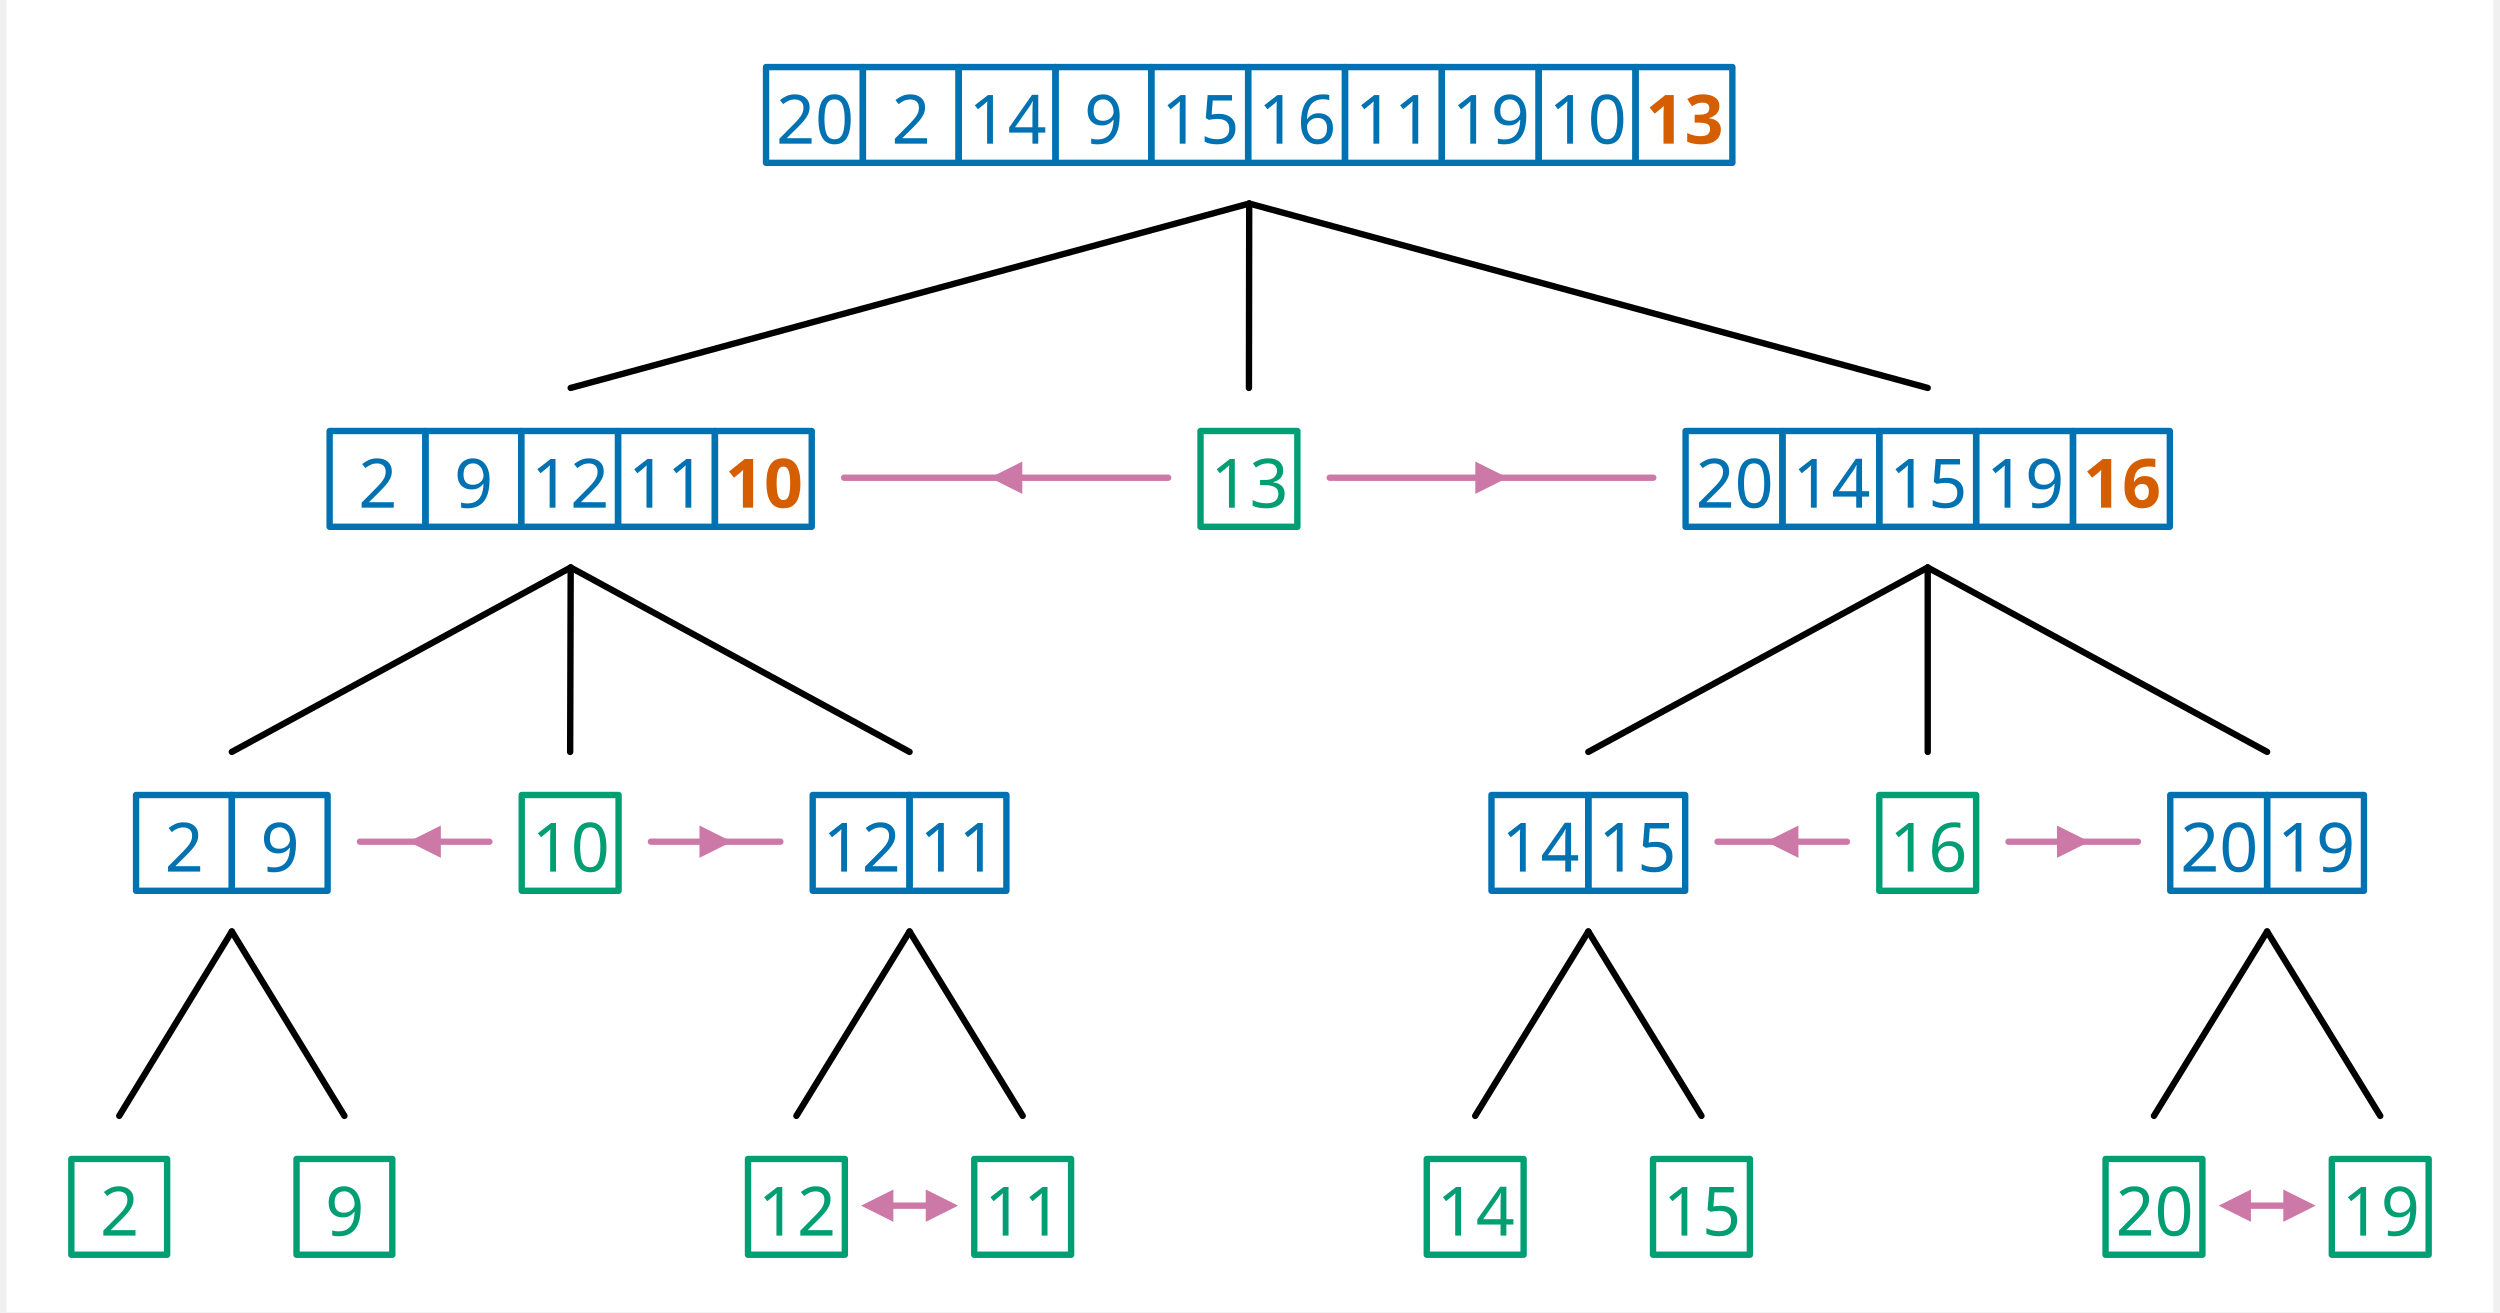
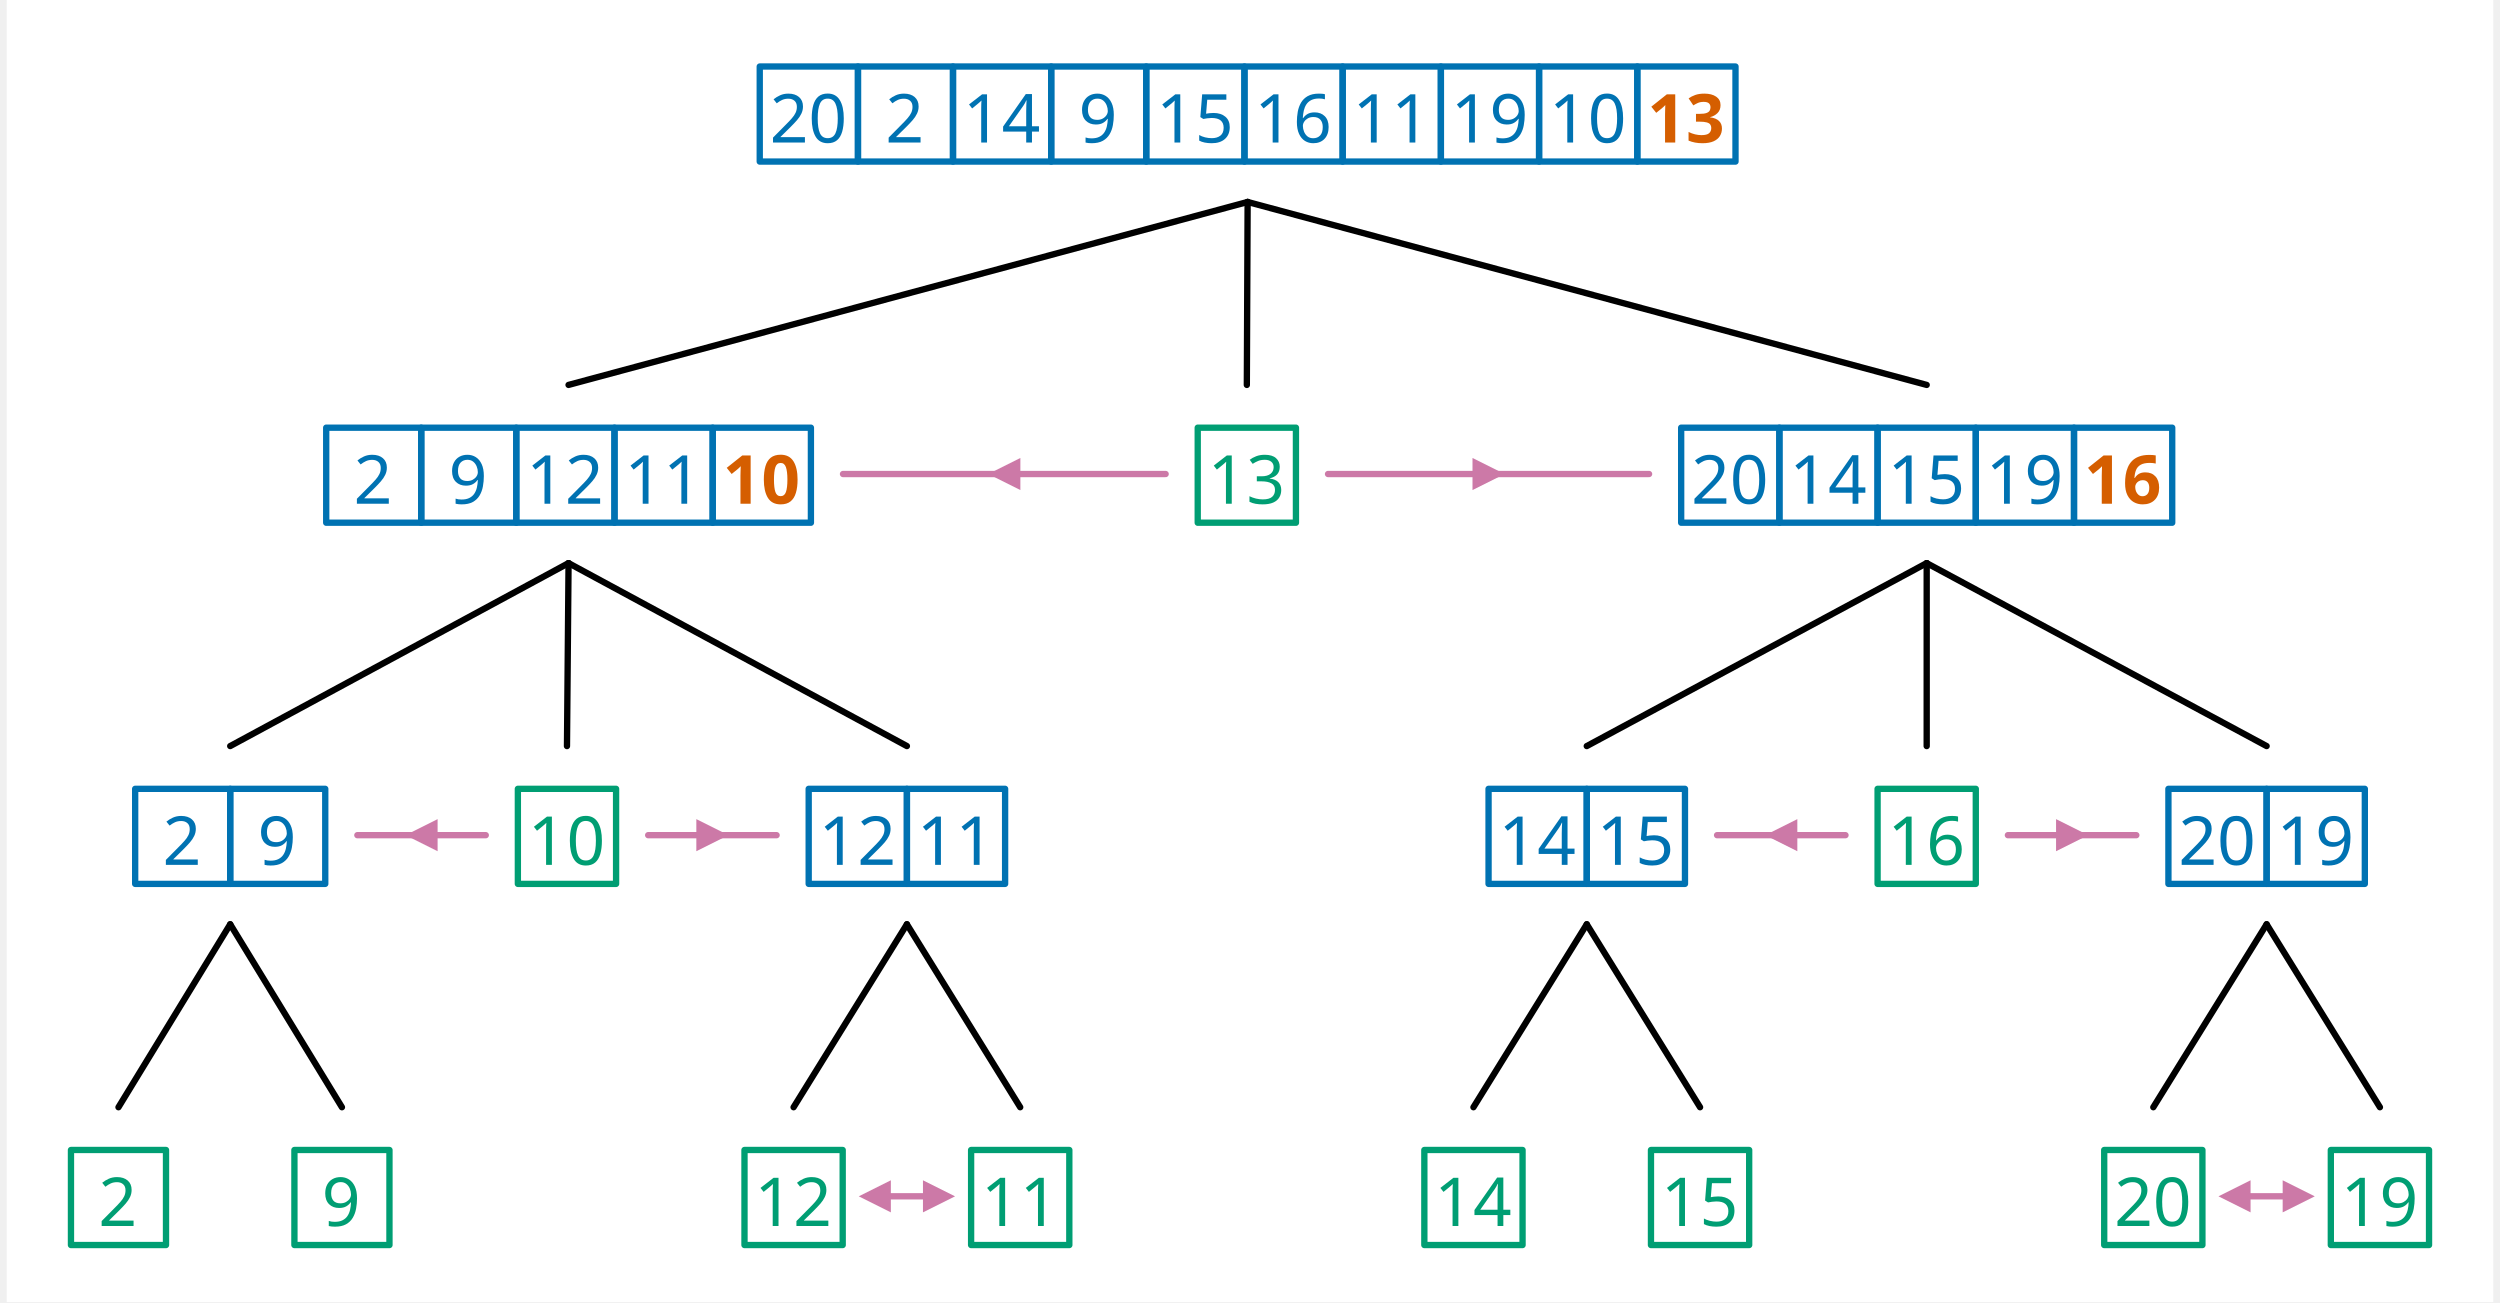
- <svg xmlns="http://www.w3.org/2000/svg" width="1153.1" height="605.25" viewBox="-15.2, 0, 1168.3, 616.5" version="1.1">
+ <svg xmlns="http://www.w3.org/2000/svg" width="1162.1" height="605.25" viewBox="-15.2, 0, 1177.3, 616.5" version="1.1">
  <defs>
    <marker id="arrow" markerUnits="userSpaceOnUse" viewBox="0 0 10 10" refX="10" refY="5" markerWidth="15.2" markerHeight="15.2" orient="auto">
      <path d="M 0 0 L 10 5 L 0 10" fill="#CC79A7" />
    </marker>
    <marker id="arrowBackward" markerUnits="userSpaceOnUse" viewBox="0 0 10 10" refX="5" refY="5" markerWidth="15.2" markerHeight="15.2" orient="auto">
      <path d="M 0 0 L 10 5 L 0 10 z" fill="#CC79A7" />
    </marker>
    <marker id="arrowForward" markerUnits="userSpaceOnUse" viewBox="0 0 10 10" refX="5" refY="5" markerWidth="15.2" markerHeight="15.2" orient="auto">
      <path d="M 10 0 L 0 5 L 10 10 z" fill="#CC79A7" />
    </marker>
    <marker id="arrowBothways" markerUnits="userSpaceOnUse" viewBox="0 0 30 10" refX="15" refY="5" markerWidth="45.6" markerHeight="15.2" orient="auto">
      <path d="M 0 5 L 10 0 L 10 5 L 20 5 L 20 0 L 30 5 L 20 10 L 20 5 L 10 5 L 10 10 z" fill="#CC79A7" />
    </marker>
    <pattern id="hatchBlack" x="10" y="10" width="10" height="10" patternUnits="userSpaceOnUse" patternTransform="rotate(45)">
      <line x1="0" y="0" x2="0" y2="10" stroke="black" stroke-width="4" />
    </pattern>
    <pattern id="hatchForNode" x="10" y="10" width="10" height="10" patternUnits="userSpaceOnUse" patternTransform="rotate(45)">
      <line x1="0" y="0" x2="0" y2="10" stroke="#0072B2" stroke-width="4" />
    </pattern>
    <pattern id="hatchForLeaf" x="10" y="10" width="10" height="10" patternUnits="userSpaceOnUse" patternTransform="rotate(45)">
      <line x1="0" y="0" x2="0" y2="10" stroke="#009E73" stroke-width="4" />
    </pattern>
  </defs>
-   <rect x="-15.2" y="0" width="1168.3" height="616.5" stroke="none" fill="white" />"
- <text white-space="pre" alignment-baseline="text-top" style="fill: #0072B2; storoke-width: 0; font-size: 32px;" x="341.575" y="67.5">
-     <tspan x="346.325" y="67.5" style="" text-decoration="" font-family="'Noto Sans', 'Noto Sans JP', OpenMoji, 'OpenMoji Color', 'OpenMoji Black', sans-serif">20</tspan>
-     <tspan x="400.575" y="67.5" style="" text-decoration="" font-family="'Noto Sans', 'Noto Sans JP', OpenMoji, 'OpenMoji Color', 'OpenMoji Black', sans-serif">2</tspan>
-     <tspan x="436.825" y="67.5" style="" text-decoration="" font-family="'Noto Sans', 'Noto Sans JP', OpenMoji, 'OpenMoji Color', 'OpenMoji Black', sans-serif">14</tspan>
-     <tspan x="491.075" y="67.5" style="" text-decoration="" font-family="'Noto Sans', 'Noto Sans JP', OpenMoji, 'OpenMoji Color', 'OpenMoji Black', sans-serif">9</tspan>
-     <tspan x="527.325" y="67.5" style="" text-decoration="" font-family="'Noto Sans', 'Noto Sans JP', OpenMoji, 'OpenMoji Color', 'OpenMoji Black', sans-serif">15</tspan>
-     <tspan x="572.825" y="67.5" style="" text-decoration="" font-family="'Noto Sans', 'Noto Sans JP', OpenMoji, 'OpenMoji Color', 'OpenMoji Black', sans-serif">16</tspan>
-     <tspan x="618.325" y="67.5" style="" text-decoration="" font-family="'Noto Sans', 'Noto Sans JP', OpenMoji, 'OpenMoji Color', 'OpenMoji Black', sans-serif">11</tspan>
-     <tspan x="663.825" y="67.5" style="" text-decoration="" font-family="'Noto Sans', 'Noto Sans JP', OpenMoji, 'OpenMoji Color', 'OpenMoji Black', sans-serif">19</tspan>
-     <tspan x="709.325" y="67.5" style="" text-decoration="" font-family="'Noto Sans', 'Noto Sans JP', OpenMoji, 'OpenMoji Color', 'OpenMoji Black', sans-serif">10</tspan>
-     <tspan x="754.825" y="67.5" style="font-weight: bold; fill: #D55E00; " text-decoration="" font-family="'Noto Sans', 'Noto Sans JP', OpenMoji, 'OpenMoji Color', 'OpenMoji Black', sans-serif">13</tspan>
+   <rect x="-15.2" y="0" width="1177.3" height="616.5" stroke="none" fill="white" />"
+ <text white-space="pre" alignment-baseline="text-top" style="fill: #0072B2; storoke-width: 0; font-size: 32px;" x="341.325" y="67.5">
+     <tspan x="346.075" y="67.5" style="" text-decoration="" font-family="'Noto Sans', 'Noto Sans JP', OpenMoji, 'OpenMoji Color', 'OpenMoji Black', sans-serif">20</tspan>
+     <tspan x="400.825" y="67.5" style="" text-decoration="" font-family="'Noto Sans', 'Noto Sans JP', OpenMoji, 'OpenMoji Color', 'OpenMoji Black', sans-serif">2</tspan>
+     <tspan x="437.575" y="67.5" style="" text-decoration="" font-family="'Noto Sans', 'Noto Sans JP', OpenMoji, 'OpenMoji Color', 'OpenMoji Black', sans-serif">14</tspan>
+     <tspan x="492.325" y="67.5" style="" text-decoration="" font-family="'Noto Sans', 'Noto Sans JP', OpenMoji, 'OpenMoji Color', 'OpenMoji Black', sans-serif">9</tspan>
+     <tspan x="529.075" y="67.5" style="" text-decoration="" font-family="'Noto Sans', 'Noto Sans JP', OpenMoji, 'OpenMoji Color', 'OpenMoji Black', sans-serif">15</tspan>
+     <tspan x="575.575" y="67.5" style="" text-decoration="" font-family="'Noto Sans', 'Noto Sans JP', OpenMoji, 'OpenMoji Color', 'OpenMoji Black', sans-serif">16</tspan>
+     <tspan x="622.075" y="67.5" style="" text-decoration="" font-family="'Noto Sans', 'Noto Sans JP', OpenMoji, 'OpenMoji Color', 'OpenMoji Black', sans-serif">11</tspan>
+     <tspan x="668.575" y="67.5" style="" text-decoration="" font-family="'Noto Sans', 'Noto Sans JP', OpenMoji, 'OpenMoji Color', 'OpenMoji Black', sans-serif">19</tspan>
+     <tspan x="715.075" y="67.5" style="" text-decoration="" font-family="'Noto Sans', 'Noto Sans JP', OpenMoji, 'OpenMoji Color', 'OpenMoji Black', sans-serif">10</tspan>
+     <tspan x="761.575" y="67.5" style="font-weight: bold; fill: #D55E00; " text-decoration="" font-family="'Noto Sans', 'Noto Sans JP', OpenMoji, 'OpenMoji Color', 'OpenMoji Black', sans-serif">13</tspan>
  </text>
-   <text white-space="pre" alignment-baseline="text-top" style="fill: #0072B2; storoke-width: 0; font-size: 32px;" x="136.55" y="238.5">
-     <tspan x="150.05" y="238.5" style="" text-decoration="" font-family="'Noto Sans', 'Noto Sans JP', OpenMoji, 'OpenMoji Color', 'OpenMoji Black', sans-serif">2</tspan>
-     <tspan x="195.05" y="238.5" style="" text-decoration="" font-family="'Noto Sans', 'Noto Sans JP', OpenMoji, 'OpenMoji Color', 'OpenMoji Black', sans-serif">9</tspan>
-     <tspan x="231.3" y="238.5" style="" text-decoration="" font-family="'Noto Sans', 'Noto Sans JP', OpenMoji, 'OpenMoji Color', 'OpenMoji Black', sans-serif">12</tspan>
-     <tspan x="276.8" y="238.5" style="" text-decoration="" font-family="'Noto Sans', 'Noto Sans JP', OpenMoji, 'OpenMoji Color', 'OpenMoji Black', sans-serif">11</tspan>
-     <tspan x="322.3" y="238.5" style="font-weight: bold; fill: #D55E00; " text-decoration="" font-family="'Noto Sans', 'Noto Sans JP', OpenMoji, 'OpenMoji Color', 'OpenMoji Black', sans-serif">10</tspan>
+   <text white-space="pre" alignment-baseline="text-top" style="fill: #0072B2; storoke-width: 0; font-size: 32px;" x="136.05" y="238.5">
+     <tspan x="149.05" y="238.5" style="" text-decoration="" font-family="'Noto Sans', 'Noto Sans JP', OpenMoji, 'OpenMoji Color', 'OpenMoji Black', sans-serif">2</tspan>
+     <tspan x="194.05" y="238.5" style="" text-decoration="" font-family="'Noto Sans', 'Noto Sans JP', OpenMoji, 'OpenMoji Color', 'OpenMoji Black', sans-serif">9</tspan>
+     <tspan x="230.8" y="238.5" style="" text-decoration="" font-family="'Noto Sans', 'Noto Sans JP', OpenMoji, 'OpenMoji Color', 'OpenMoji Black', sans-serif">12</tspan>
+     <tspan x="277.3" y="238.5" style="" text-decoration="" font-family="'Noto Sans', 'Noto Sans JP', OpenMoji, 'OpenMoji Color', 'OpenMoji Black', sans-serif">11</tspan>
+     <tspan x="323.8" y="238.5" style="font-weight: bold; fill: #D55E00; " text-decoration="" font-family="'Noto Sans', 'Noto Sans JP', OpenMoji, 'OpenMoji Color', 'OpenMoji Black', sans-serif">10</tspan>
  </text>
  <text white-space="pre" alignment-baseline="text-top" style="fill: #0072B2; storoke-width: 0; font-size: 32px;" x="45.6" y="409.5">
-     <tspan x="59.1" y="409.5" style="" text-decoration="" font-family="'Noto Sans', 'Noto Sans JP', OpenMoji, 'OpenMoji Color', 'OpenMoji Black', sans-serif">2</tspan>
-     <tspan x="104.1" y="409.5" style="" text-decoration="" font-family="'Noto Sans', 'Noto Sans JP', OpenMoji, 'OpenMoji Color', 'OpenMoji Black', sans-serif">9</tspan>
+     <tspan x="58.6" y="409.5" style="" text-decoration="" font-family="'Noto Sans', 'Noto Sans JP', OpenMoji, 'OpenMoji Color', 'OpenMoji Black', sans-serif">2</tspan>
+     <tspan x="103.6" y="409.5" style="" text-decoration="" font-family="'Noto Sans', 'Noto Sans JP', OpenMoji, 'OpenMoji Color', 'OpenMoji Black', sans-serif">9</tspan>
  </text>
  <text white-space="pre" alignment-baseline="text-top" style="fill: #009E73; storoke-width: 0; font-size: 32px;" x="15.2" y="580.5">
-     <tspan x="28.7" y="580.5" style="" text-decoration="" font-family="'Noto Sans', 'Noto Sans JP', OpenMoji, 'OpenMoji Color', 'OpenMoji Black', sans-serif">2</tspan>
+     <tspan x="28.2" y="580.5" style="" text-decoration="" font-family="'Noto Sans', 'Noto Sans JP', OpenMoji, 'OpenMoji Color', 'OpenMoji Black', sans-serif">2</tspan>
  </text>
  <text white-space="pre" alignment-baseline="text-top" style="fill: #009E73; storoke-width: 0; font-size: 32px;" x="121" y="580.5">
-     <tspan x="134.5" y="580.5" style="" text-decoration="" font-family="'Noto Sans', 'Noto Sans JP', OpenMoji, 'OpenMoji Color', 'OpenMoji Black', sans-serif">9</tspan>
+     <tspan x="134" y="580.5" style="" text-decoration="" font-family="'Noto Sans', 'Noto Sans JP', OpenMoji, 'OpenMoji Color', 'OpenMoji Black', sans-serif">9</tspan>
  </text>
  <text white-space="pre" alignment-baseline="text-top" style="fill: #009E73; storoke-width: 0; font-size: 32px;" x="226.8" y="409.5">
    <tspan x="231.55" y="409.5" style="" text-decoration="" font-family="'Noto Sans', 'Noto Sans JP', OpenMoji, 'OpenMoji Color', 'OpenMoji Black', sans-serif">10</tspan>
  </text>
-   <text white-space="pre" alignment-baseline="text-top" style="fill: #0072B2; storoke-width: 0; font-size: 32px;" x="363.5" y="409.5">
-     <tspan x="368.25" y="409.5" style="" text-decoration="" font-family="'Noto Sans', 'Noto Sans JP', OpenMoji, 'OpenMoji Color', 'OpenMoji Black', sans-serif">12</tspan>
-     <tspan x="413.75" y="409.5" style="" text-decoration="" font-family="'Noto Sans', 'Noto Sans JP', OpenMoji, 'OpenMoji Color', 'OpenMoji Black', sans-serif">11</tspan>
+   <text white-space="pre" alignment-baseline="text-top" style="fill: #0072B2; storoke-width: 0; font-size: 32px;" x="364.5" y="409.5">
+     <tspan x="369.25" y="409.5" style="" text-decoration="" font-family="'Noto Sans', 'Noto Sans JP', OpenMoji, 'OpenMoji Color', 'OpenMoji Black', sans-serif">12</tspan>
+     <tspan x="415.75" y="409.5" style="" text-decoration="" font-family="'Noto Sans', 'Noto Sans JP', OpenMoji, 'OpenMoji Color', 'OpenMoji Black', sans-serif">11</tspan>
  </text>
-   <text white-space="pre" alignment-baseline="text-top" style="fill: #009E73; storoke-width: 0; font-size: 32px;" x="333.1" y="580.5">
-     <tspan x="337.85" y="580.5" style="" text-decoration="" font-family="'Noto Sans', 'Noto Sans JP', OpenMoji, 'OpenMoji Color', 'OpenMoji Black', sans-serif">12</tspan>
+   <text white-space="pre" alignment-baseline="text-top" style="fill: #009E73; storoke-width: 0; font-size: 32px;" x="334.1" y="580.5">
+     <tspan x="338.85" y="580.5" style="" text-decoration="" font-family="'Noto Sans', 'Noto Sans JP', OpenMoji, 'OpenMoji Color', 'OpenMoji Black', sans-serif">12</tspan>
  </text>
-   <text white-space="pre" alignment-baseline="text-top" style="fill: #009E73; storoke-width: 0; font-size: 32px;" x="439.4" y="580.5">
-     <tspan x="444.15" y="580.5" style="" text-decoration="" font-family="'Noto Sans', 'Noto Sans JP', OpenMoji, 'OpenMoji Color', 'OpenMoji Black', sans-serif">11</tspan>
+   <text white-space="pre" alignment-baseline="text-top" style="fill: #009E73; storoke-width: 0; font-size: 32px;" x="441.4" y="580.5">
+     <tspan x="446.15" y="580.5" style="" text-decoration="" font-family="'Noto Sans', 'Noto Sans JP', OpenMoji, 'OpenMoji Color', 'OpenMoji Black', sans-serif">11</tspan>
  </text>
-   <text white-space="pre" alignment-baseline="text-top" style="fill: #009E73; storoke-width: 0; font-size: 32px;" x="545.7" y="238.5">
-     <tspan x="550.45" y="238.5" style="" text-decoration="" font-family="'Noto Sans', 'Noto Sans JP', OpenMoji, 'OpenMoji Color', 'OpenMoji Black', sans-serif">13</tspan>
+   <text white-space="pre" alignment-baseline="text-top" style="fill: #009E73; storoke-width: 0; font-size: 32px;" x="548.7" y="238.5">
+     <tspan x="553.45" y="238.5" style="" text-decoration="" font-family="'Noto Sans', 'Noto Sans JP', OpenMoji, 'OpenMoji Color', 'OpenMoji Black', sans-serif">13</tspan>
  </text>
-   <text white-space="pre" alignment-baseline="text-top" style="fill: #0072B2; storoke-width: 0; font-size: 32px;" x="773.6" y="238.5">
-     <tspan x="778.35" y="238.5" style="" text-decoration="" font-family="'Noto Sans', 'Noto Sans JP', OpenMoji, 'OpenMoji Color', 'OpenMoji Black', sans-serif">20</tspan>
-     <tspan x="823.85" y="238.5" style="" text-decoration="" font-family="'Noto Sans', 'Noto Sans JP', OpenMoji, 'OpenMoji Color', 'OpenMoji Black', sans-serif">14</tspan>
-     <tspan x="869.35" y="238.5" style="" text-decoration="" font-family="'Noto Sans', 'Noto Sans JP', OpenMoji, 'OpenMoji Color', 'OpenMoji Black', sans-serif">15</tspan>
-     <tspan x="914.85" y="238.5" style="" text-decoration="" font-family="'Noto Sans', 'Noto Sans JP', OpenMoji, 'OpenMoji Color', 'OpenMoji Black', sans-serif">19</tspan>
-     <tspan x="960.35" y="238.5" style="font-weight: bold; fill: #D55E00; " text-decoration="" font-family="'Noto Sans', 'Noto Sans JP', OpenMoji, 'OpenMoji Color', 'OpenMoji Black', sans-serif">16</tspan>
+   <text white-space="pre" alignment-baseline="text-top" style="fill: #0072B2; storoke-width: 0; font-size: 32px;" x="777.6" y="238.5">
+     <tspan x="782.35" y="238.5" style="" text-decoration="" font-family="'Noto Sans', 'Noto Sans JP', OpenMoji, 'OpenMoji Color', 'OpenMoji Black', sans-serif">20</tspan>
+     <tspan x="828.85" y="238.5" style="" text-decoration="" font-family="'Noto Sans', 'Noto Sans JP', OpenMoji, 'OpenMoji Color', 'OpenMoji Black', sans-serif">14</tspan>
+     <tspan x="875.35" y="238.5" style="" text-decoration="" font-family="'Noto Sans', 'Noto Sans JP', OpenMoji, 'OpenMoji Color', 'OpenMoji Black', sans-serif">15</tspan>
+     <tspan x="921.85" y="238.5" style="" text-decoration="" font-family="'Noto Sans', 'Noto Sans JP', OpenMoji, 'OpenMoji Color', 'OpenMoji Black', sans-serif">19</tspan>
+     <tspan x="968.35" y="238.5" style="font-weight: bold; fill: #D55E00; " text-decoration="" font-family="'Noto Sans', 'Noto Sans JP', OpenMoji, 'OpenMoji Color', 'OpenMoji Black', sans-serif">16</tspan>
  </text>
-   <text white-space="pre" alignment-baseline="text-top" style="fill: #0072B2; storoke-width: 0; font-size: 32px;" x="682.4" y="409.5">
-     <tspan x="687.15" y="409.5" style="" text-decoration="" font-family="'Noto Sans', 'Noto Sans JP', OpenMoji, 'OpenMoji Color', 'OpenMoji Black', sans-serif">14</tspan>
-     <tspan x="732.65" y="409.5" style="" text-decoration="" font-family="'Noto Sans', 'Noto Sans JP', OpenMoji, 'OpenMoji Color', 'OpenMoji Black', sans-serif">15</tspan>
+   <text white-space="pre" alignment-baseline="text-top" style="fill: #0072B2; storoke-width: 0; font-size: 32px;" x="686.4" y="409.5">
+     <tspan x="691.15" y="409.5" style="" text-decoration="" font-family="'Noto Sans', 'Noto Sans JP', OpenMoji, 'OpenMoji Color', 'OpenMoji Black', sans-serif">14</tspan>
+     <tspan x="737.65" y="409.5" style="" text-decoration="" font-family="'Noto Sans', 'Noto Sans JP', OpenMoji, 'OpenMoji Color', 'OpenMoji Black', sans-serif">15</tspan>
  </text>
-   <text white-space="pre" alignment-baseline="text-top" style="fill: #009E73; storoke-width: 0; font-size: 32px;" x="652.0" y="580.5">
-     <tspan x="656.75" y="580.5" style="" text-decoration="" font-family="'Noto Sans', 'Noto Sans JP', OpenMoji, 'OpenMoji Color', 'OpenMoji Black', sans-serif">14</tspan>
+   <text white-space="pre" alignment-baseline="text-top" style="fill: #009E73; storoke-width: 0; font-size: 32px;" x="656.0" y="580.5">
+     <tspan x="660.75" y="580.5" style="" text-decoration="" font-family="'Noto Sans', 'Noto Sans JP', OpenMoji, 'OpenMoji Color', 'OpenMoji Black', sans-serif">14</tspan>
  </text>
-   <text white-space="pre" alignment-baseline="text-top" style="fill: #009E73; storoke-width: 0; font-size: 32px;" x="758.3" y="580.5">
-     <tspan x="763.05" y="580.5" style="" text-decoration="" font-family="'Noto Sans', 'Noto Sans JP', OpenMoji, 'OpenMoji Color', 'OpenMoji Black', sans-serif">15</tspan>
+   <text white-space="pre" alignment-baseline="text-top" style="fill: #009E73; storoke-width: 0; font-size: 32px;" x="763.3" y="580.5">
+     <tspan x="768.05" y="580.5" style="" text-decoration="" font-family="'Noto Sans', 'Noto Sans JP', OpenMoji, 'OpenMoji Color', 'OpenMoji Black', sans-serif">15</tspan>
  </text>
-   <text white-space="pre" alignment-baseline="text-top" style="fill: #009E73; storoke-width: 0; font-size: 32px;" x="864.6" y="409.5">
-     <tspan x="869.35" y="409.5" style="" text-decoration="" font-family="'Noto Sans', 'Noto Sans JP', OpenMoji, 'OpenMoji Color', 'OpenMoji Black', sans-serif">16</tspan>
+   <text white-space="pre" alignment-baseline="text-top" style="fill: #009E73; storoke-width: 0; font-size: 32px;" x="870.6" y="409.5">
+     <tspan x="875.35" y="409.5" style="" text-decoration="" font-family="'Noto Sans', 'Noto Sans JP', OpenMoji, 'OpenMoji Color', 'OpenMoji Black', sans-serif">16</tspan>
  </text>
-   <text white-space="pre" alignment-baseline="text-top" style="fill: #0072B2; storoke-width: 0; font-size: 32px;" x="1001.3" y="409.5">
-     <tspan x="1006.05" y="409.5" style="" text-decoration="" font-family="'Noto Sans', 'Noto Sans JP', OpenMoji, 'OpenMoji Color', 'OpenMoji Black', sans-serif">20</tspan>
-     <tspan x="1051.55" y="409.5" style="" text-decoration="" font-family="'Noto Sans', 'Noto Sans JP', OpenMoji, 'OpenMoji Color', 'OpenMoji Black', sans-serif">19</tspan>
+   <text white-space="pre" alignment-baseline="text-top" style="fill: #0072B2; storoke-width: 0; font-size: 32px;" x="1008.3" y="409.5">
+     <tspan x="1013.05" y="409.5" style="" text-decoration="" font-family="'Noto Sans', 'Noto Sans JP', OpenMoji, 'OpenMoji Color', 'OpenMoji Black', sans-serif">20</tspan>
+     <tspan x="1059.55" y="409.5" style="" text-decoration="" font-family="'Noto Sans', 'Noto Sans JP', OpenMoji, 'OpenMoji Color', 'OpenMoji Black', sans-serif">19</tspan>
  </text>
-   <text white-space="pre" alignment-baseline="text-top" style="fill: #009E73; storoke-width: 0; font-size: 32px;" x="970.9" y="580.5">
-     <tspan x="975.65" y="580.5" style="" text-decoration="" font-family="'Noto Sans', 'Noto Sans JP', OpenMoji, 'OpenMoji Color', 'OpenMoji Black', sans-serif">20</tspan>
+   <text white-space="pre" alignment-baseline="text-top" style="fill: #009E73; storoke-width: 0; font-size: 32px;" x="977.9" y="580.5">
+     <tspan x="982.65" y="580.5" style="" text-decoration="" font-family="'Noto Sans', 'Noto Sans JP', OpenMoji, 'OpenMoji Color', 'OpenMoji Black', sans-serif">20</tspan>
  </text>
-   <text white-space="pre" alignment-baseline="text-top" style="fill: #009E73; storoke-width: 0; font-size: 32px;" x="1077.2" y="580.5">
-     <tspan x="1081.95" y="580.5" style="" text-decoration="" font-family="'Noto Sans', 'Noto Sans JP', OpenMoji, 'OpenMoji Color', 'OpenMoji Black', sans-serif">19</tspan>
+   <text white-space="pre" alignment-baseline="text-top" style="fill: #009E73; storoke-width: 0; font-size: 32px;" x="1085.2" y="580.5">
+     <tspan x="1089.95" y="580.5" style="" text-decoration="" font-family="'Noto Sans', 'Noto Sans JP', OpenMoji, 'OpenMoji Color', 'OpenMoji Black', sans-serif">19</tspan>
  </text>
-   <line style="fill: none; stroke:black; stroke-width:3; stroke-linejoin:round; stroke-linecap:round;" x1="249.8" y1="182.25" x2="568.575" y2="95.625" />
-   <line style="fill: none; stroke:black; stroke-width:3; stroke-linejoin:round; stroke-linecap:round;" x1="568.45" y1="182.25" x2="568.575" y2="95.625" />
-   <line style="fill: none; stroke:black; stroke-width:3; stroke-linejoin:round; stroke-linecap:round;" x1="887.35" y1="182.25" x2="568.575" y2="95.625" />
-   <line style="fill: none; stroke:black; stroke-width:3; stroke-linejoin:round; stroke-linecap:round;" x1="90.6" y1="353.25" x2="249.8" y2="266.625" />
-   <line style="fill: none; stroke:black; stroke-width:3; stroke-linejoin:round; stroke-linecap:round;" x1="249.55" y1="353.25" x2="249.8" y2="266.625" />
-   <line style="fill: none; stroke:black; stroke-width:3; stroke-linejoin:round; stroke-linecap:round;" x1="409" y1="353.25" x2="249.8" y2="266.625" />
+   <line style="fill: none; stroke:black; stroke-width:3; stroke-linejoin:round; stroke-linecap:round;" x1="250.8" y1="182.25" x2="572.325" y2="95.625" />
+   <line style="fill: none; stroke:black; stroke-width:3; stroke-linejoin:round; stroke-linecap:round;" x1="571.95" y1="182.25" x2="572.325" y2="95.625" />
+   <line style="fill: none; stroke:black; stroke-width:3; stroke-linejoin:round; stroke-linecap:round;" x1="893.85" y1="182.25" x2="572.325" y2="95.625" />
+   <line style="fill: none; stroke:black; stroke-width:3; stroke-linejoin:round; stroke-linecap:round;" x1="90.6" y1="353.25" x2="250.8" y2="266.625" />
+   <line style="fill: none; stroke:black; stroke-width:3; stroke-linejoin:round; stroke-linecap:round;" x1="250.05" y1="353.25" x2="250.8" y2="266.625" />
+   <line style="fill: none; stroke:black; stroke-width:3; stroke-linejoin:round; stroke-linecap:round;" x1="411" y1="353.25" x2="250.8" y2="266.625" />
  <line style="fill: none; stroke:black; stroke-width:3; stroke-linejoin:round; stroke-linecap:round;" x1="37.7" y1="524.25" x2="90.6" y2="437.625" />
  <line style="fill: none; stroke:black; stroke-width:3; stroke-linejoin:round; stroke-linecap:round;" x1="143.5" y1="524.25" x2="90.6" y2="437.625" />
-   <line style="fill: none; stroke:black; stroke-width:3; stroke-linejoin:round; stroke-linecap:round;" x1="355.85" y1="524.25" x2="409" y2="437.625" />
-   <line style="fill: none; stroke:black; stroke-width:3; stroke-linejoin:round; stroke-linecap:round;" x1="462.15" y1="524.25" x2="409" y2="437.625" />
-   <line style="fill: none; stroke:black; stroke-width:3; stroke-linejoin:round; stroke-linecap:round;" x1="727.9" y1="353.25" x2="887.35" y2="266.625" />
-   <line style="fill: none; stroke:black; stroke-width:3; stroke-linejoin:round; stroke-linecap:round;" x1="887.35" y1="353.25" x2="887.35" y2="266.625" />
-   <line style="fill: none; stroke:black; stroke-width:3; stroke-linejoin:round; stroke-linecap:round;" x1="1046.8" y1="353.25" x2="887.35" y2="266.625" />
-   <line style="fill: none; stroke:black; stroke-width:3; stroke-linejoin:round; stroke-linecap:round;" x1="674.75" y1="524.25" x2="727.9" y2="437.625" />
-   <line style="fill: none; stroke:black; stroke-width:3; stroke-linejoin:round; stroke-linecap:round;" x1="781.05" y1="524.25" x2="727.9" y2="437.625" />
-   <line style="fill: none; stroke:black; stroke-width:3; stroke-linejoin:round; stroke-linecap:round;" x1="993.65" y1="524.25" x2="1046.8" y2="437.625" />
-   <line style="fill: none; stroke:black; stroke-width:3; stroke-linejoin:round; stroke-linecap:round;" x1="1099.95" y1="524.25" x2="1046.8" y2="437.625" />
-   <rect style="stroke: #0072B2; stroke-linejoin:round; stroke-width:3;" x="341.575" y="31.5" width="45.5" height="45.0" fill="none" />
-   <rect style="stroke: #0072B2; stroke-linejoin:round; stroke-width:3;" x="387.075" y="31.5" width="45.0" height="45.0" fill="none" />
-   <rect style="stroke: #0072B2; stroke-linejoin:round; stroke-width:3;" x="432.075" y="31.5" width="45.5" height="45.0" fill="none" />
-   <rect style="stroke: #0072B2; stroke-linejoin:round; stroke-width:3;" x="477.575" y="31.5" width="45.0" height="45.0" fill="none" />
-   <rect style="stroke: #0072B2; stroke-linejoin:round; stroke-width:3;" x="522.575" y="31.5" width="45.5" height="45.0" fill="none" />
-   <rect style="stroke: #0072B2; stroke-linejoin:round; stroke-width:3;" x="568.075" y="31.5" width="45.5" height="45.0" fill="none" />
-   <rect style="stroke: #0072B2; stroke-linejoin:round; stroke-width:3;" x="613.575" y="31.5" width="45.5" height="45.0" fill="none" />
-   <rect style="stroke: #0072B2; stroke-linejoin:round; stroke-width:3;" x="659.075" y="31.5" width="45.5" height="45.0" fill="none" />
-   <rect style="stroke: #0072B2; stroke-linejoin:round; stroke-width:3;" x="704.575" y="31.5" width="45.5" height="45.0" fill="none" />
-   <rect style="stroke: #0072B2; stroke-linejoin:round; stroke-width:3;" x="750.075" y="31.5" width="45.5" height="45.0" fill="none" />
-   <rect style="stroke: #0072B2; stroke-linejoin:round; stroke-width:3;" x="136.55" y="202.5" width="45.0" height="45.0" fill="none" />
-   <rect style="stroke: #0072B2; stroke-linejoin:round; stroke-width:3;" x="181.55" y="202.5" width="45.0" height="45.0" fill="none" />
-   <rect style="stroke: #0072B2; stroke-linejoin:round; stroke-width:3;" x="226.55" y="202.5" width="45.5" height="45.0" fill="none" />
-   <rect style="stroke: #0072B2; stroke-linejoin:round; stroke-width:3;" x="272.05" y="202.5" width="45.5" height="45.0" fill="none" />
-   <rect style="stroke: #0072B2; stroke-linejoin:round; stroke-width:3;" x="317.55" y="202.5" width="45.5" height="45.0" fill="none" />
+   <line style="fill: none; stroke:black; stroke-width:3; stroke-linejoin:round; stroke-linecap:round;" x1="357.35" y1="524.25" x2="411" y2="437.625" />
+   <line style="fill: none; stroke:black; stroke-width:3; stroke-linejoin:round; stroke-linecap:round;" x1="464.65" y1="524.25" x2="411" y2="437.625" />
+   <line style="fill: none; stroke:black; stroke-width:3; stroke-linejoin:round; stroke-linecap:round;" x1="732.9" y1="353.25" x2="893.85" y2="266.625" />
+   <line style="fill: none; stroke:black; stroke-width:3; stroke-linejoin:round; stroke-linecap:round;" x1="893.85" y1="353.25" x2="893.85" y2="266.625" />
+   <line style="fill: none; stroke:black; stroke-width:3; stroke-linejoin:round; stroke-linecap:round;" x1="1054.8" y1="353.25" x2="893.85" y2="266.625" />
+   <line style="fill: none; stroke:black; stroke-width:3; stroke-linejoin:round; stroke-linecap:round;" x1="679.25" y1="524.25" x2="732.9" y2="437.625" />
+   <line style="fill: none; stroke:black; stroke-width:3; stroke-linejoin:round; stroke-linecap:round;" x1="786.55" y1="524.25" x2="732.9" y2="437.625" />
+   <line style="fill: none; stroke:black; stroke-width:3; stroke-linejoin:round; stroke-linecap:round;" x1="1001.15" y1="524.25" x2="1054.8" y2="437.625" />
+   <line style="fill: none; stroke:black; stroke-width:3; stroke-linejoin:round; stroke-linecap:round;" x1="1108.45" y1="524.25" x2="1054.8" y2="437.625" />
+   <rect style="stroke: #0072B2; stroke-linejoin:round; stroke-width:3;" x="341.325" y="31.5" width="46.5" height="45.0" fill="none" />
+   <rect style="stroke: #0072B2; stroke-linejoin:round; stroke-width:3;" x="387.825" y="31.5" width="45.0" height="45.0" fill="none" />
+   <rect style="stroke: #0072B2; stroke-linejoin:round; stroke-width:3;" x="432.825" y="31.5" width="46.5" height="45.0" fill="none" />
+   <rect style="stroke: #0072B2; stroke-linejoin:round; stroke-width:3;" x="479.325" y="31.5" width="45.0" height="45.0" fill="none" />
+   <rect style="stroke: #0072B2; stroke-linejoin:round; stroke-width:3;" x="524.325" y="31.5" width="46.5" height="45.0" fill="none" />
+   <rect style="stroke: #0072B2; stroke-linejoin:round; stroke-width:3;" x="570.825" y="31.5" width="46.5" height="45.0" fill="none" />
+   <rect style="stroke: #0072B2; stroke-linejoin:round; stroke-width:3;" x="617.325" y="31.5" width="46.5" height="45.0" fill="none" />
+   <rect style="stroke: #0072B2; stroke-linejoin:round; stroke-width:3;" x="663.825" y="31.5" width="46.5" height="45.0" fill="none" />
+   <rect style="stroke: #0072B2; stroke-linejoin:round; stroke-width:3;" x="710.325" y="31.5" width="46.5" height="45.0" fill="none" />
+   <rect style="stroke: #0072B2; stroke-linejoin:round; stroke-width:3;" x="756.825" y="31.5" width="46.5" height="45.0" fill="none" />
+   <rect style="stroke: #0072B2; stroke-linejoin:round; stroke-width:3;" x="136.05" y="202.5" width="45.0" height="45.0" fill="none" />
+   <rect style="stroke: #0072B2; stroke-linejoin:round; stroke-width:3;" x="181.05" y="202.5" width="45.0" height="45.0" fill="none" />
+   <rect style="stroke: #0072B2; stroke-linejoin:round; stroke-width:3;" x="226.05" y="202.5" width="46.5" height="45.0" fill="none" />
+   <rect style="stroke: #0072B2; stroke-linejoin:round; stroke-width:3;" x="272.55" y="202.5" width="46.5" height="45.0" fill="none" />
+   <rect style="stroke: #0072B2; stroke-linejoin:round; stroke-width:3;" x="319.05" y="202.5" width="46.5" height="45.0" fill="none" />
  <rect style="stroke: #0072B2; stroke-linejoin:round; stroke-width:3;" x="45.6" y="373.5" width="45.0" height="45.0" fill="none" />
  <rect style="stroke: #0072B2; stroke-linejoin:round; stroke-width:3;" x="90.6" y="373.5" width="45.0" height="45.0" fill="none" />
  <rect style="stroke: #009E73; stroke-linejoin:round; stroke-width:3;" x="15.2" y="544.5" width="45.0" height="45.0" fill="none" />
  <rect style="stroke: #009E73; stroke-linejoin:round; stroke-width:3;" x="121" y="544.5" width="45.0" height="45.0" fill="none" />
-   <rect style="stroke: #009E73; stroke-linejoin:round; stroke-width:3;" x="226.8" y="373.5" width="45.5" height="45.0" fill="none" />
-   <rect style="stroke: #0072B2; stroke-linejoin:round; stroke-width:3;" x="363.5" y="373.5" width="45.5" height="45.0" fill="none" />
-   <rect style="stroke: #0072B2; stroke-linejoin:round; stroke-width:3;" x="409" y="373.5" width="45.5" height="45.0" fill="none" />
-   <rect style="stroke: #009E73; stroke-linejoin:round; stroke-width:3;" x="333.1" y="544.5" width="45.5" height="45.0" fill="none" />
-   <rect style="stroke: #009E73; stroke-linejoin:round; stroke-width:3;" x="439.4" y="544.5" width="45.5" height="45.0" fill="none" />
-   <rect style="stroke: #009E73; stroke-linejoin:round; stroke-width:3;" x="545.7" y="202.5" width="45.5" height="45.0" fill="none" />
-   <rect style="stroke: #0072B2; stroke-linejoin:round; stroke-width:3;" x="773.6" y="202.5" width="45.5" height="45.0" fill="none" />
-   <rect style="stroke: #0072B2; stroke-linejoin:round; stroke-width:3;" x="819.1" y="202.5" width="45.5" height="45.0" fill="none" />
-   <rect style="stroke: #0072B2; stroke-linejoin:round; stroke-width:3;" x="864.6" y="202.5" width="45.5" height="45.0" fill="none" />
-   <rect style="stroke: #0072B2; stroke-linejoin:round; stroke-width:3;" x="910.1" y="202.5" width="45.5" height="45.0" fill="none" />
-   <rect style="stroke: #0072B2; stroke-linejoin:round; stroke-width:3;" x="955.6" y="202.5" width="45.5" height="45.0" fill="none" />
-   <rect style="stroke: #0072B2; stroke-linejoin:round; stroke-width:3;" x="682.4" y="373.5" width="45.5" height="45.0" fill="none" />
-   <rect style="stroke: #0072B2; stroke-linejoin:round; stroke-width:3;" x="727.9" y="373.5" width="45.5" height="45.0" fill="none" />
-   <rect style="stroke: #009E73; stroke-linejoin:round; stroke-width:3;" x="652.0" y="544.5" width="45.5" height="45.0" fill="none" />
-   <rect style="stroke: #009E73; stroke-linejoin:round; stroke-width:3;" x="758.3" y="544.5" width="45.5" height="45.0" fill="none" />
-   <rect style="stroke: #009E73; stroke-linejoin:round; stroke-width:3;" x="864.6" y="373.5" width="45.5" height="45.0" fill="none" />
-   <rect style="stroke: #0072B2; stroke-linejoin:round; stroke-width:3;" x="1001.3" y="373.5" width="45.5" height="45.0" fill="none" />
-   <rect style="stroke: #0072B2; stroke-linejoin:round; stroke-width:3;" x="1046.8" y="373.5" width="45.5" height="45.0" fill="none" />
-   <rect style="stroke: #009E73; stroke-linejoin:round; stroke-width:3;" x="970.9" y="544.5" width="45.5" height="45.0" fill="none" />
-   <rect style="stroke: #009E73; stroke-linejoin:round; stroke-width:3;" x="1077.2" y="544.5" width="45.5" height="45.0" fill="none" />
-   <path d="M378.25,224.438 L454.375,224.438 L530.5, 224.438" style="fill: none; stroke: #CC79A7; stroke-width:3; stroke-linecap:round;" marker-mid="url(#arrowForward)" />
+   <rect style="stroke: #009E73; stroke-linejoin:round; stroke-width:3;" x="226.8" y="373.5" width="46.5" height="45.0" fill="none" />
+   <rect style="stroke: #0072B2; stroke-linejoin:round; stroke-width:3;" x="364.5" y="373.5" width="46.5" height="45.0" fill="none" />
+   <rect style="stroke: #0072B2; stroke-linejoin:round; stroke-width:3;" x="411" y="373.5" width="46.5" height="45.0" fill="none" />
+   <rect style="stroke: #009E73; stroke-linejoin:round; stroke-width:3;" x="334.1" y="544.5" width="46.5" height="45.0" fill="none" />
+   <rect style="stroke: #009E73; stroke-linejoin:round; stroke-width:3;" x="441.4" y="544.5" width="46.5" height="45.0" fill="none" />
+   <rect style="stroke: #009E73; stroke-linejoin:round; stroke-width:3;" x="548.7" y="202.5" width="46.5" height="45.0" fill="none" />
+   <rect style="stroke: #0072B2; stroke-linejoin:round; stroke-width:3;" x="777.6" y="202.5" width="46.5" height="45.0" fill="none" />
+   <rect style="stroke: #0072B2; stroke-linejoin:round; stroke-width:3;" x="824.1" y="202.5" width="46.5" height="45.0" fill="none" />
+   <rect style="stroke: #0072B2; stroke-linejoin:round; stroke-width:3;" x="870.6" y="202.5" width="46.5" height="45.0" fill="none" />
+   <rect style="stroke: #0072B2; stroke-linejoin:round; stroke-width:3;" x="917.1" y="202.5" width="46.5" height="45.0" fill="none" />
+   <rect style="stroke: #0072B2; stroke-linejoin:round; stroke-width:3;" x="963.6" y="202.5" width="46.5" height="45.0" fill="none" />
+   <rect style="stroke: #0072B2; stroke-linejoin:round; stroke-width:3;" x="686.4" y="373.5" width="46.5" height="45.0" fill="none" />
+   <rect style="stroke: #0072B2; stroke-linejoin:round; stroke-width:3;" x="732.9" y="373.5" width="46.5" height="45.0" fill="none" />
+   <rect style="stroke: #009E73; stroke-linejoin:round; stroke-width:3;" x="656.0" y="544.5" width="46.5" height="45.0" fill="none" />
+   <rect style="stroke: #009E73; stroke-linejoin:round; stroke-width:3;" x="763.3" y="544.5" width="46.5" height="45.0" fill="none" />
+   <rect style="stroke: #009E73; stroke-linejoin:round; stroke-width:3;" x="870.6" y="373.5" width="46.5" height="45.0" fill="none" />
+   <rect style="stroke: #0072B2; stroke-linejoin:round; stroke-width:3;" x="1008.3" y="373.5" width="46.5" height="45.0" fill="none" />
+   <rect style="stroke: #0072B2; stroke-linejoin:round; stroke-width:3;" x="1054.8" y="373.5" width="46.5" height="45.0" fill="none" />
+   <rect style="stroke: #009E73; stroke-linejoin:round; stroke-width:3;" x="977.9" y="544.5" width="46.5" height="45.0" fill="none" />
+   <rect style="stroke: #009E73; stroke-linejoin:round; stroke-width:3;" x="1085.2" y="544.5" width="46.5" height="45.0" fill="none" />
+   <path d="M380.75,224.438 L457.125,224.438 L533.5, 224.438" style="fill: none; stroke: #CC79A7; stroke-width:3; stroke-linecap:round;" marker-mid="url(#arrowForward)" />
  <path d="M150.8,395.438 L181.2,395.438 L211.6, 395.438" style="fill: none; stroke: #CC79A7; stroke-width:3; stroke-linecap:round;" marker-mid="url(#arrowForward)" />
-   <path d="M287.5,395.438 L317.9,395.438 L348.3, 395.438" style="fill: none; stroke: #CC79A7; stroke-width:3; stroke-linecap:round;" marker-mid="url(#arrowBackward)" />
-   <path d="M393.8,566.438 L409,566.438 L424.2, 566.438" style="fill: none; stroke: #CC79A7; stroke-width:3; stroke-linecap:round;" marker-mid="url(#arrowBothways)" />
-   <path d="M606.4,224.438 L682.4,224.438 L758.4, 224.438" style="fill: none; stroke: #CC79A7; stroke-width:3; stroke-linecap:round;" marker-mid="url(#arrowBackward)" />
-   <path d="M788.6,395.438 L819,395.438 L849.4, 395.438" style="fill: none; stroke: #CC79A7; stroke-width:3; stroke-linecap:round;" marker-mid="url(#arrowForward)" />
-   <path d="M925.3,395.438 L955.7,395.438 L986.1, 395.438" style="fill: none; stroke: #CC79A7; stroke-width:3; stroke-linecap:round;" marker-mid="url(#arrowBackward)" />
-   <path d="M1031.6,566.438 L1046.8,566.438 L1062.0, 566.438" style="fill: none; stroke: #CC79A7; stroke-width:3; stroke-linecap:round;" marker-mid="url(#arrowBothways)" />
+   <path d="M288.5,395.438 L318.9,395.438 L349.3, 395.438" style="fill: none; stroke: #CC79A7; stroke-width:3; stroke-linecap:round;" marker-mid="url(#arrowBackward)" />
+   <path d="M395.8,566.438 L411,566.438 L426.2, 566.438" style="fill: none; stroke: #CC79A7; stroke-width:3; stroke-linecap:round;" marker-mid="url(#arrowBothways)" />
+   <path d="M610.4,224.438 L686.4,224.438 L762.4, 224.438" style="fill: none; stroke: #CC79A7; stroke-width:3; stroke-linecap:round;" marker-mid="url(#arrowBackward)" />
+   <path d="M794.6,395.438 L825,395.438 L855.4, 395.438" style="fill: none; stroke: #CC79A7; stroke-width:3; stroke-linecap:round;" marker-mid="url(#arrowForward)" />
+   <path d="M932.3,395.438 L962.7,395.438 L993.1, 395.438" style="fill: none; stroke: #CC79A7; stroke-width:3; stroke-linecap:round;" marker-mid="url(#arrowBackward)" />
+   <path d="M1039.6,566.438 L1054.8,566.438 L1070.0, 566.438" style="fill: none; stroke: #CC79A7; stroke-width:3; stroke-linecap:round;" marker-mid="url(#arrowBothways)" />
</svg>
